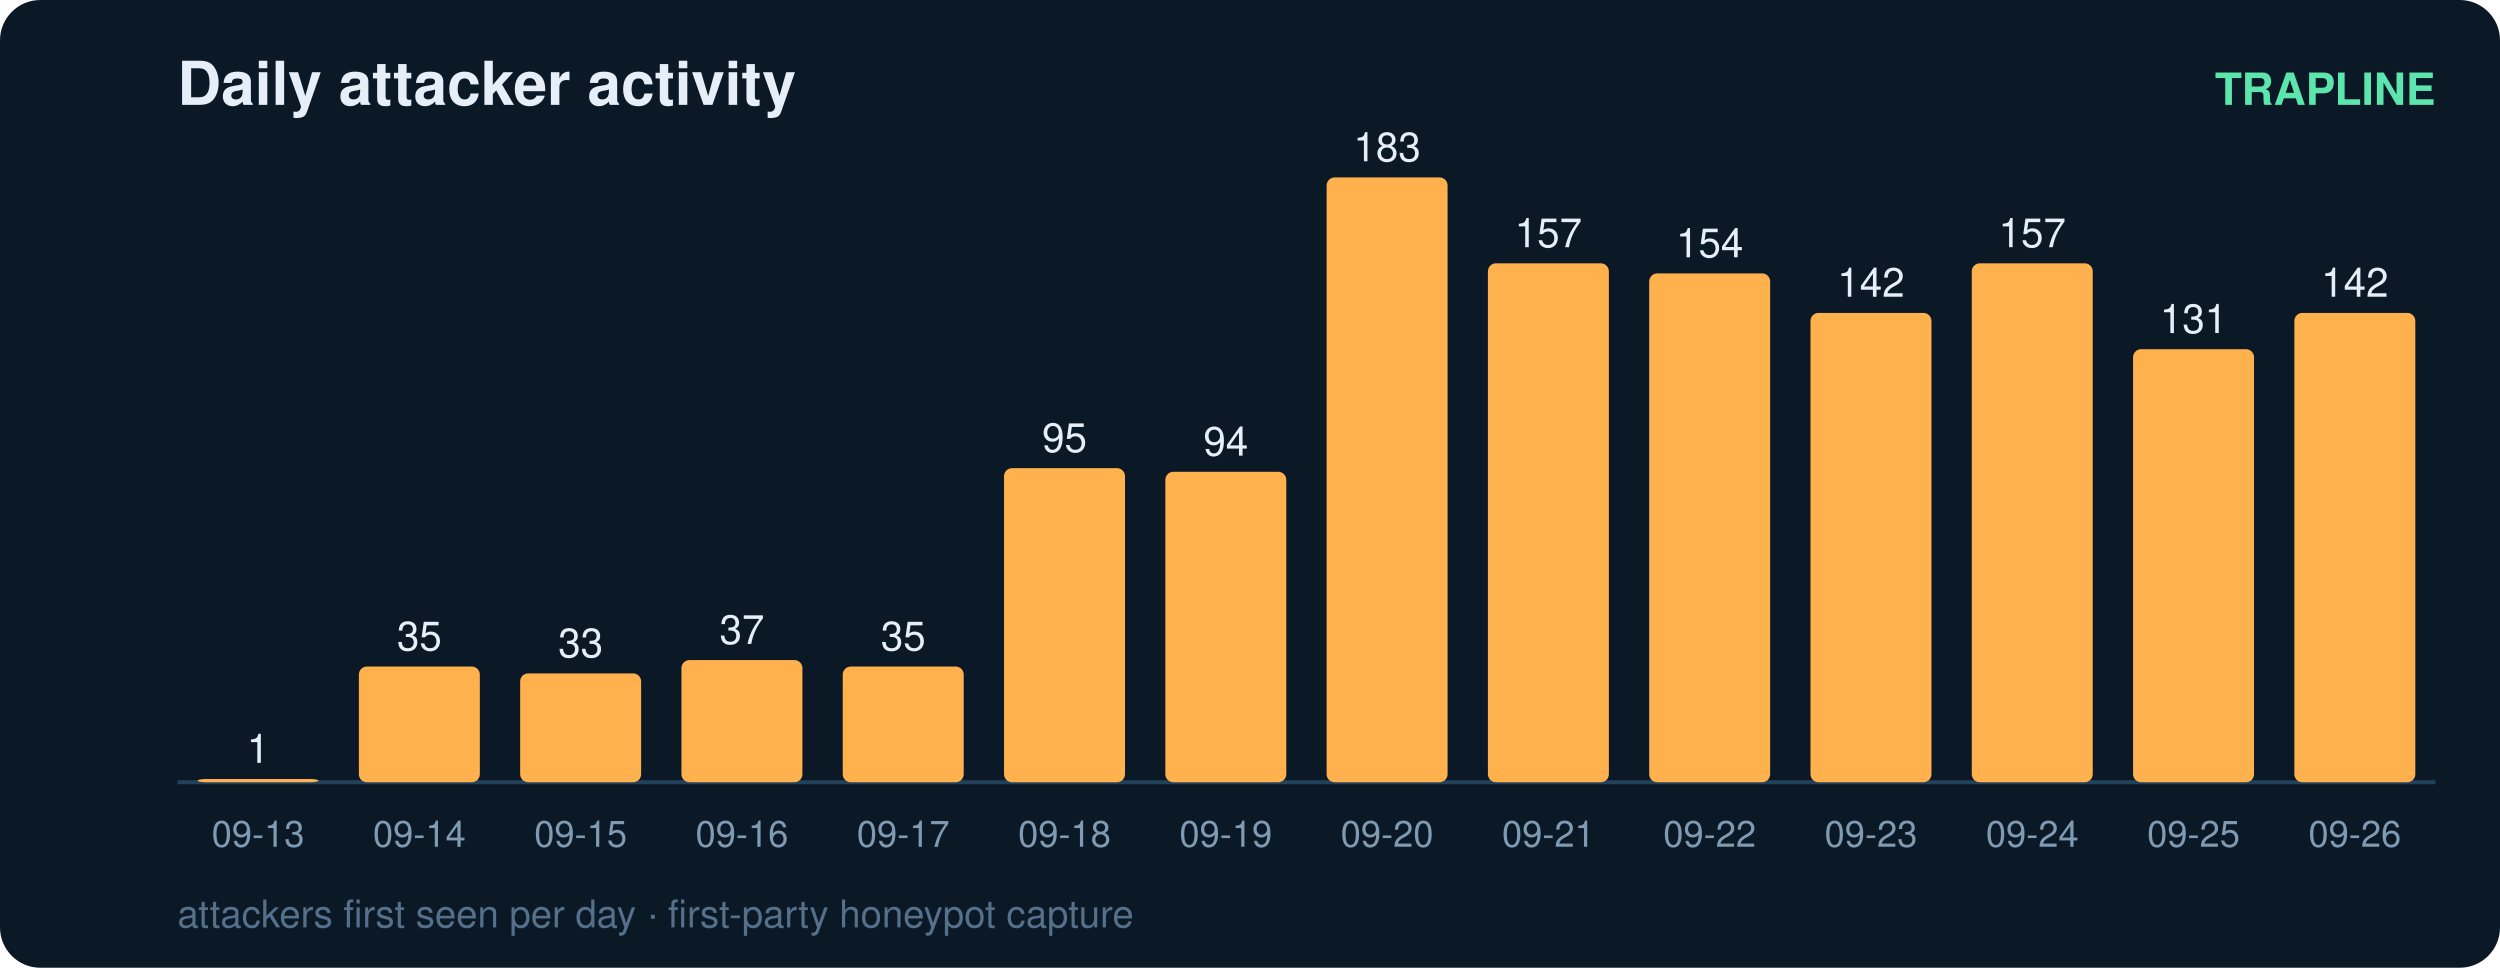
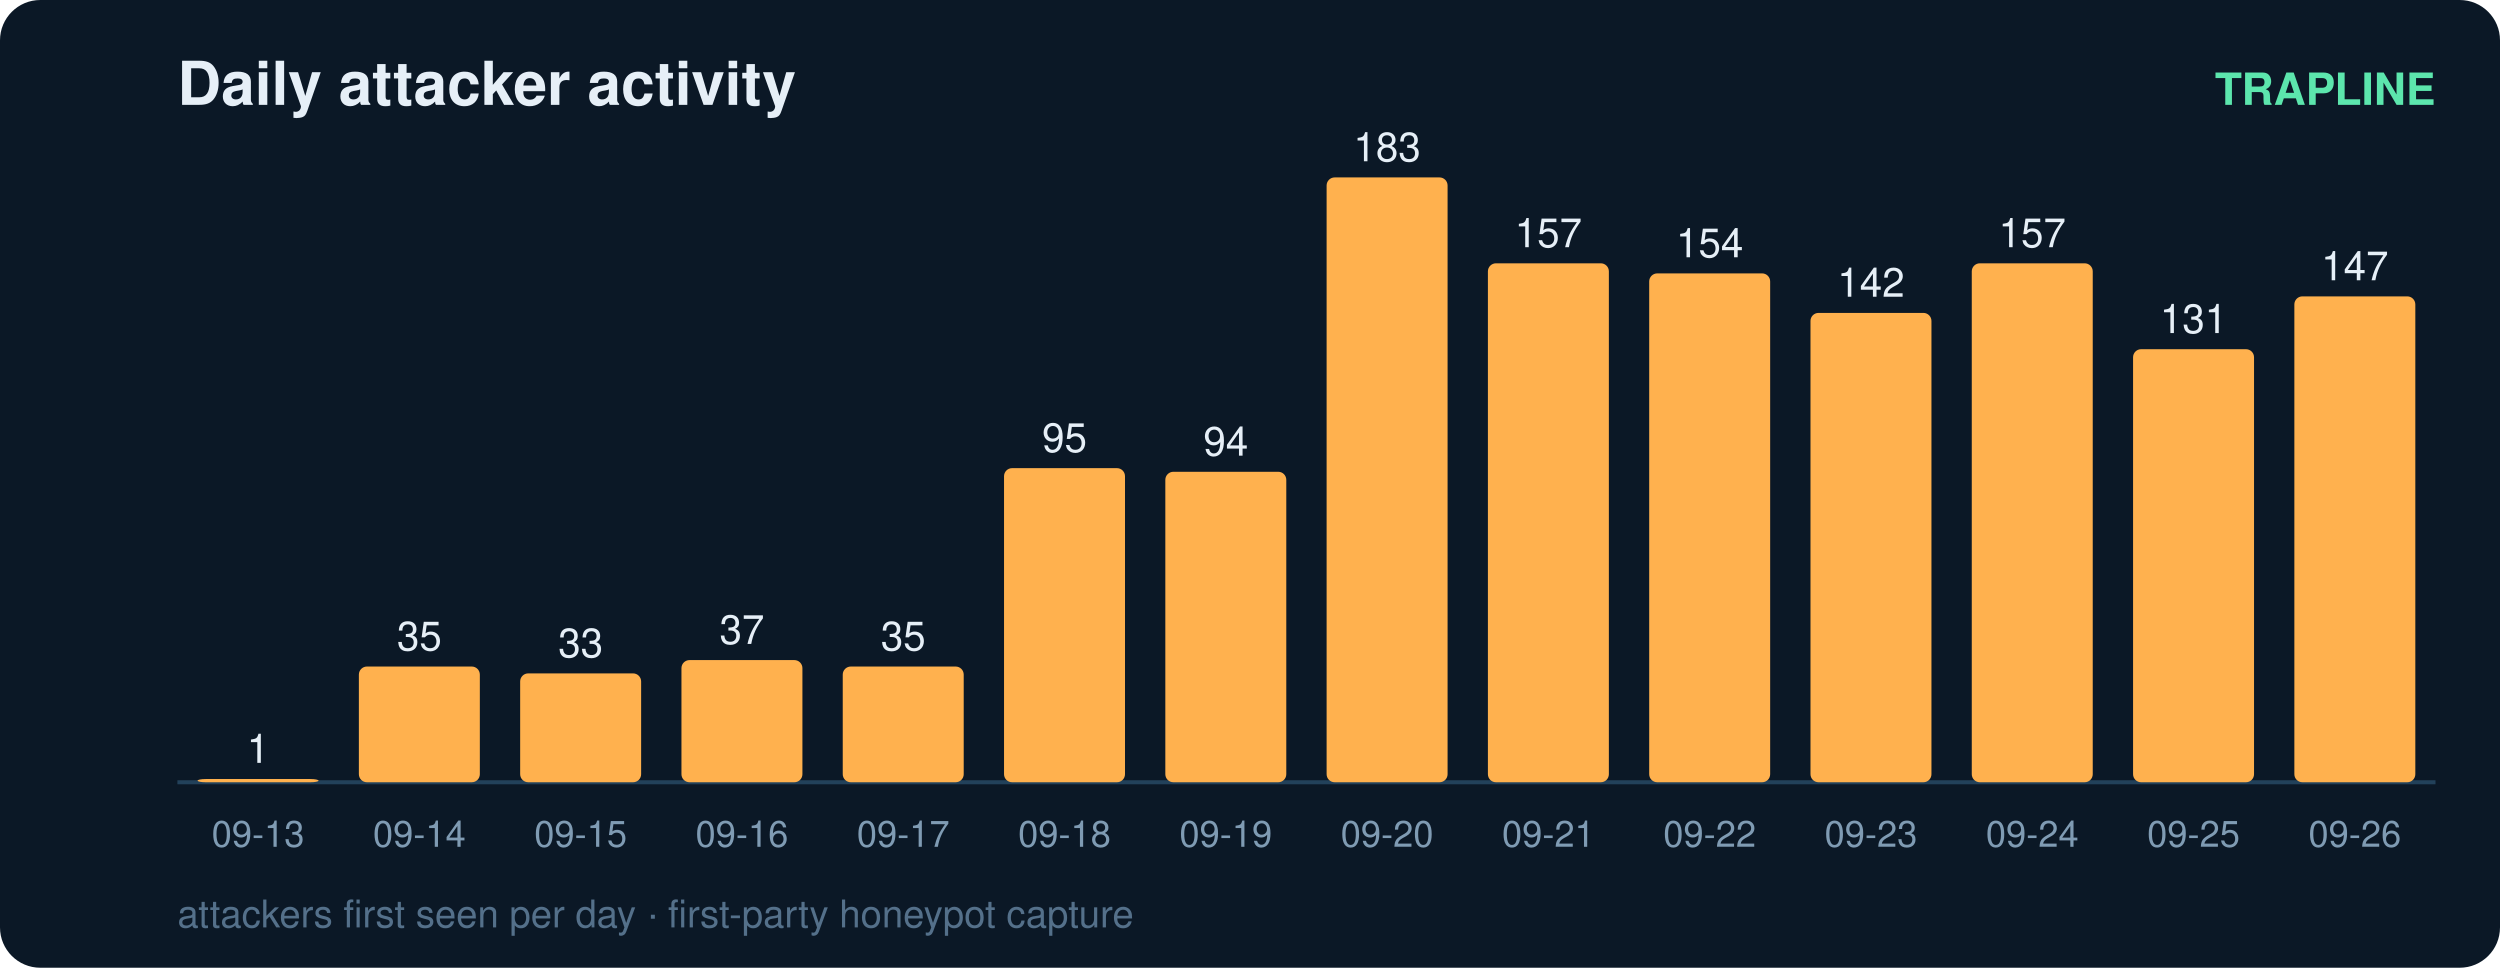
<svg xmlns="http://www.w3.org/2000/svg" width="620" height="240" viewBox="0 0 620 240" font-family="ui-sans-serif,Segoe UI,Helvetica,Arial">
  <rect width="620" height="240" rx="10" fill="#0b1826" />
  <text x="44" y="26" fill="#e6eff7" font-size="15" font-weight="700">Daily attacker activity</text>
  <text x="604" y="26" fill="#5ce6ad" font-size="11" text-anchor="end" font-weight="600">TRAPLINE</text>
  <line x1="44" y1="194" x2="604" y2="194" stroke="#22415a" stroke-width="1" />
  <rect x="49" y="193.2" width="30" height="0.8" rx="2" fill="#ffb14e" />
  <text x="64.0" y="189.2" fill="#e6eff7" font-size="10" text-anchor="middle" font-variant-numeric="tabular-nums">1</text>
  <text x="64.0" y="210.0" fill="#7f9bb3" font-size="9" text-anchor="middle">09-13</text>
  <rect x="89" y="165.3" width="30" height="28.7" rx="2" fill="#ffb14e" />
  <text x="104.0" y="161.3" fill="#e6eff7" font-size="10" text-anchor="middle" font-variant-numeric="tabular-nums">35</text>
  <text x="104.0" y="210.0" fill="#7f9bb3" font-size="9" text-anchor="middle">09-14</text>
  <rect x="129" y="167.0" width="30" height="27.0" rx="2" fill="#ffb14e" />
  <text x="144.0" y="163.0" fill="#e6eff7" font-size="10" text-anchor="middle" font-variant-numeric="tabular-nums">33</text>
  <text x="144.0" y="210.0" fill="#7f9bb3" font-size="9" text-anchor="middle">09-15</text>
  <rect x="169" y="163.7" width="30" height="30.3" rx="2" fill="#ffb14e" />
  <text x="184.0" y="159.7" fill="#e6eff7" font-size="10" text-anchor="middle" font-variant-numeric="tabular-nums">37</text>
  <text x="184.0" y="210.0" fill="#7f9bb3" font-size="9" text-anchor="middle">09-16</text>
  <rect x="209" y="165.3" width="30" height="28.7" rx="2" fill="#ffb14e" />
  <text x="224.0" y="161.3" fill="#e6eff7" font-size="10" text-anchor="middle" font-variant-numeric="tabular-nums">35</text>
  <text x="224.0" y="210.0" fill="#7f9bb3" font-size="9" text-anchor="middle">09-17</text>
  <rect x="249" y="116.1" width="30" height="77.9" rx="2" fill="#ffb14e" />
  <text x="264.0" y="112.1" fill="#e6eff7" font-size="10" text-anchor="middle" font-variant-numeric="tabular-nums">95</text>
  <text x="264.0" y="210.0" fill="#7f9bb3" font-size="9" text-anchor="middle">09-18</text>
  <rect x="289" y="117.0" width="30" height="77.0" rx="2" fill="#ffb14e" />
  <text x="304.0" y="113.0" fill="#e6eff7" font-size="10" text-anchor="middle" font-variant-numeric="tabular-nums">94</text>
  <text x="304.0" y="210.0" fill="#7f9bb3" font-size="9" text-anchor="middle">09-19</text>
  <rect x="329" y="44.0" width="30" height="150.0" rx="2" fill="#ffb14e" />
  <text x="344.0" y="40.0" fill="#e6eff7" font-size="10" text-anchor="middle" font-variant-numeric="tabular-nums">183</text>
  <text x="344.0" y="210.0" fill="#7f9bb3" font-size="9" text-anchor="middle">09-20</text>
  <rect x="369" y="65.3" width="30" height="128.7" rx="2" fill="#ffb14e" />
  <text x="384.0" y="61.3" fill="#e6eff7" font-size="10" text-anchor="middle" font-variant-numeric="tabular-nums">157</text>
  <text x="384.0" y="210.0" fill="#7f9bb3" font-size="9" text-anchor="middle">09-21</text>
  <rect x="409" y="67.8" width="30" height="126.2" rx="2" fill="#ffb14e" />
  <text x="424.0" y="63.8" fill="#e6eff7" font-size="10" text-anchor="middle" font-variant-numeric="tabular-nums">154</text>
  <text x="424.0" y="210.0" fill="#7f9bb3" font-size="9" text-anchor="middle">09-22</text>
  <rect x="449" y="77.6" width="30" height="116.4" rx="2" fill="#ffb14e" />
  <text x="464.0" y="73.6" fill="#e6eff7" font-size="10" text-anchor="middle" font-variant-numeric="tabular-nums">142</text>
  <text x="464.0" y="210.0" fill="#7f9bb3" font-size="9" text-anchor="middle">09-23</text>
  <rect x="489" y="65.3" width="30" height="128.7" rx="2" fill="#ffb14e" />
  <text x="504.0" y="61.3" fill="#e6eff7" font-size="10" text-anchor="middle" font-variant-numeric="tabular-nums">157</text>
  <text x="504.0" y="210.0" fill="#7f9bb3" font-size="9" text-anchor="middle">09-24</text>
  <rect x="529" y="86.6" width="30" height="107.4" rx="2" fill="#ffb14e" />
  <text x="544.0" y="82.6" fill="#e6eff7" font-size="10" text-anchor="middle" font-variant-numeric="tabular-nums">131</text>
  <text x="544.0" y="210.0" fill="#7f9bb3" font-size="9" text-anchor="middle">09-25</text>
-   <rect x="569" y="77.6" width="30" height="116.4" rx="2" fill="#ffb14e" />
-   <text x="584.0" y="73.6" fill="#e6eff7" font-size="10" text-anchor="middle" font-variant-numeric="tabular-nums">142</text>
+   <rect x="569" y="73.5" width="30" height="120.5" rx="2" fill="#ffb14e" />
+   <text x="584.0" y="69.5" fill="#e6eff7" font-size="10" text-anchor="middle" font-variant-numeric="tabular-nums">147</text>
  <text x="584.0" y="210.0" fill="#7f9bb3" font-size="9" text-anchor="middle">09-26</text>
  <text x="44" y="230" fill="#54708a" font-size="9.5">attackers first seen per day · first-party honeypot capture</text>
</svg>
